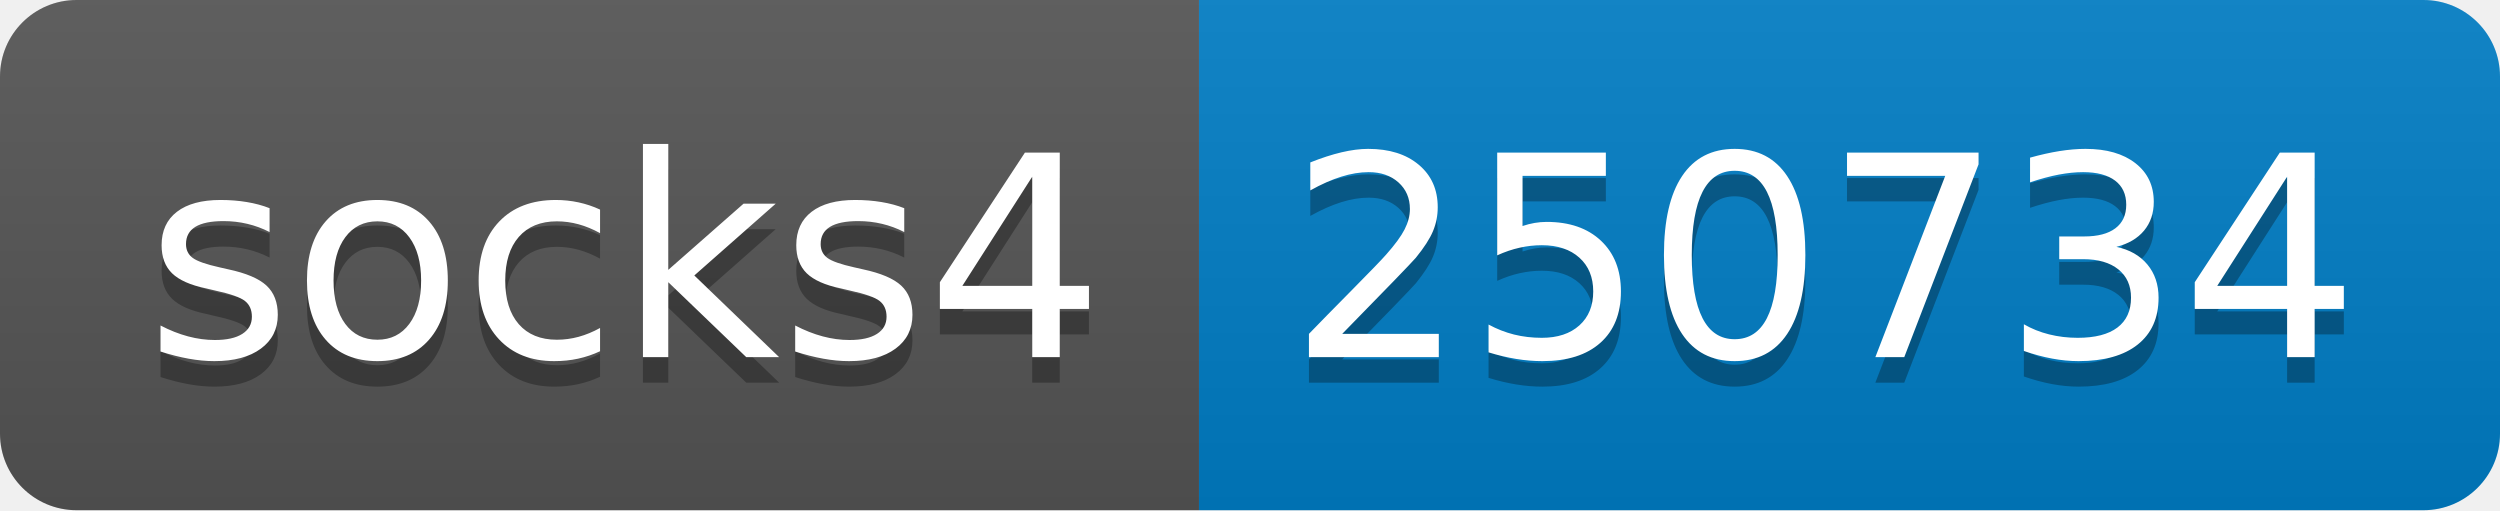
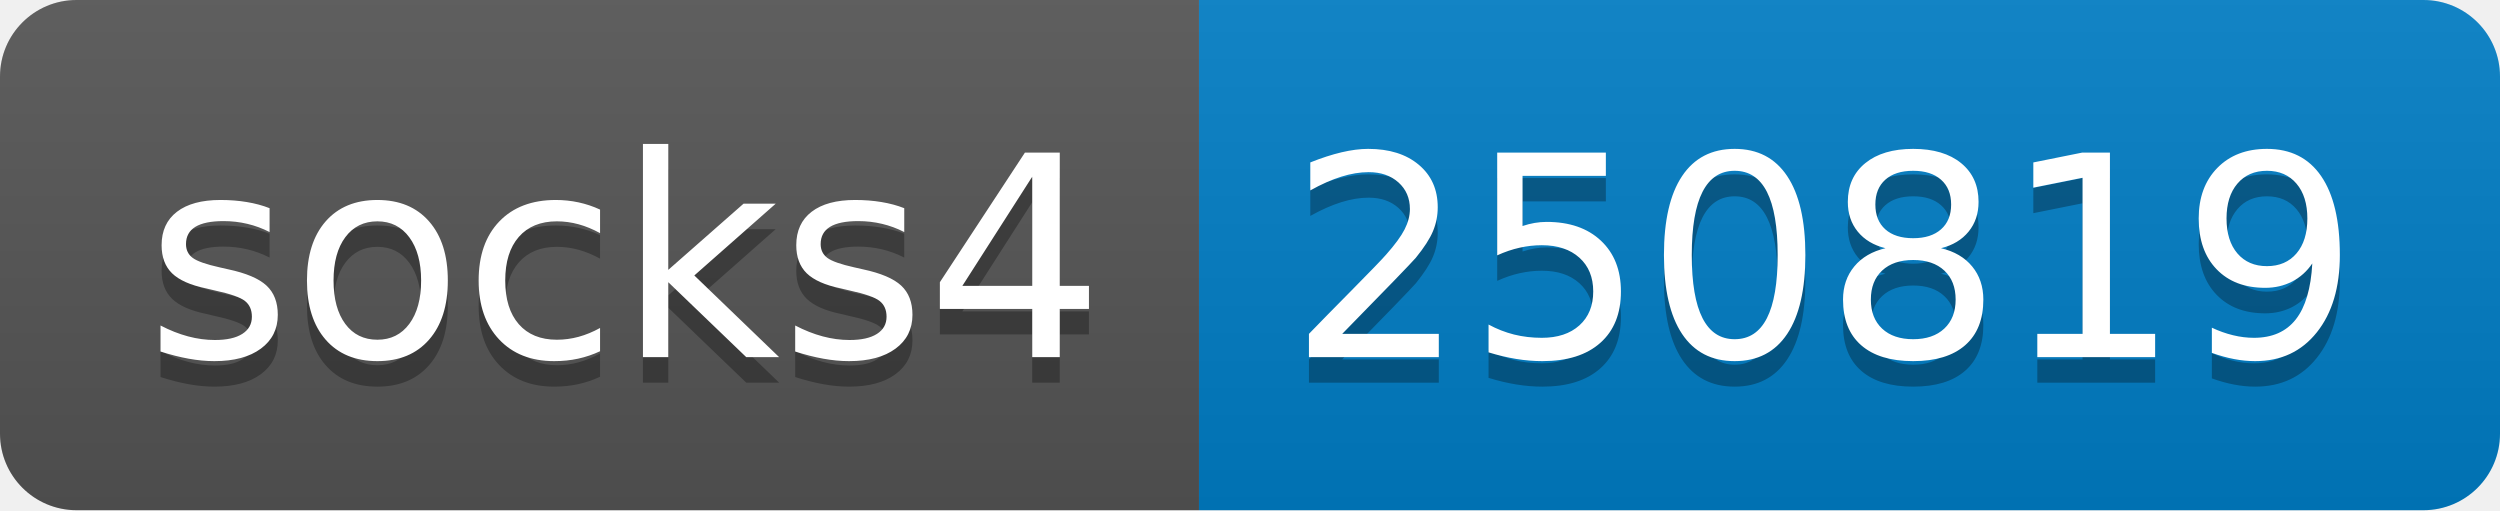
- <svg xmlns="http://www.w3.org/2000/svg" width="98" height="20" role="img" aria-label="socks4: 250734">
+ <svg xmlns="http://www.w3.org/2000/svg" width="98" height="20" role="img" aria-label="socks4: 250819">
  <linearGradient id="s" x2="0" y2="100%">
    <stop offset="0" stop-color="#bbb" stop-opacity=".1" />
    <stop offset="1" stop-opacity=".1" />
  </linearGradient>
  <clipPath id="r">
    <rect width="98" height="20" rx="3" fill="#fff" />
  </clipPath>
  <g clip-path="url(#r)">
    <rect width="47" height="20" fill="#555" />
    <rect x="47" width="51" height="20" fill="#007ec6" />
    <rect width="98" height="20" fill="url(#s)" />
  </g>
  <g fill="#fff" text-anchor="middle" font-family="Verdana,Geneva,DejaVu Sans,sans-serif" text-rendering="geometricPrecision" font-size="110">
    <text aria-hidden="true" x="245" y="150" fill="#010101" fill-opacity=".3" transform="scale(.1)" textLength="370">socks4</text>
    <text x="245" y="140" transform="scale(.1)" fill="#fff" textLength="370">socks4</text>
-     <text aria-hidden="true" x="715" y="150" fill="#010101" fill-opacity=".3" transform="scale(.1)" textLength="410">250734</text>
-     <text x="715" y="140" transform="scale(.1)" fill="#fff" textLength="410">250734</text>
+     <text aria-hidden="true" x="715" y="150" fill="#010101" fill-opacity=".3" transform="scale(.1)" textLength="410">250819</text>
+     <text x="715" y="140" transform="scale(.1)" fill="#fff" textLength="410">250819</text>
  </g>
</svg>
